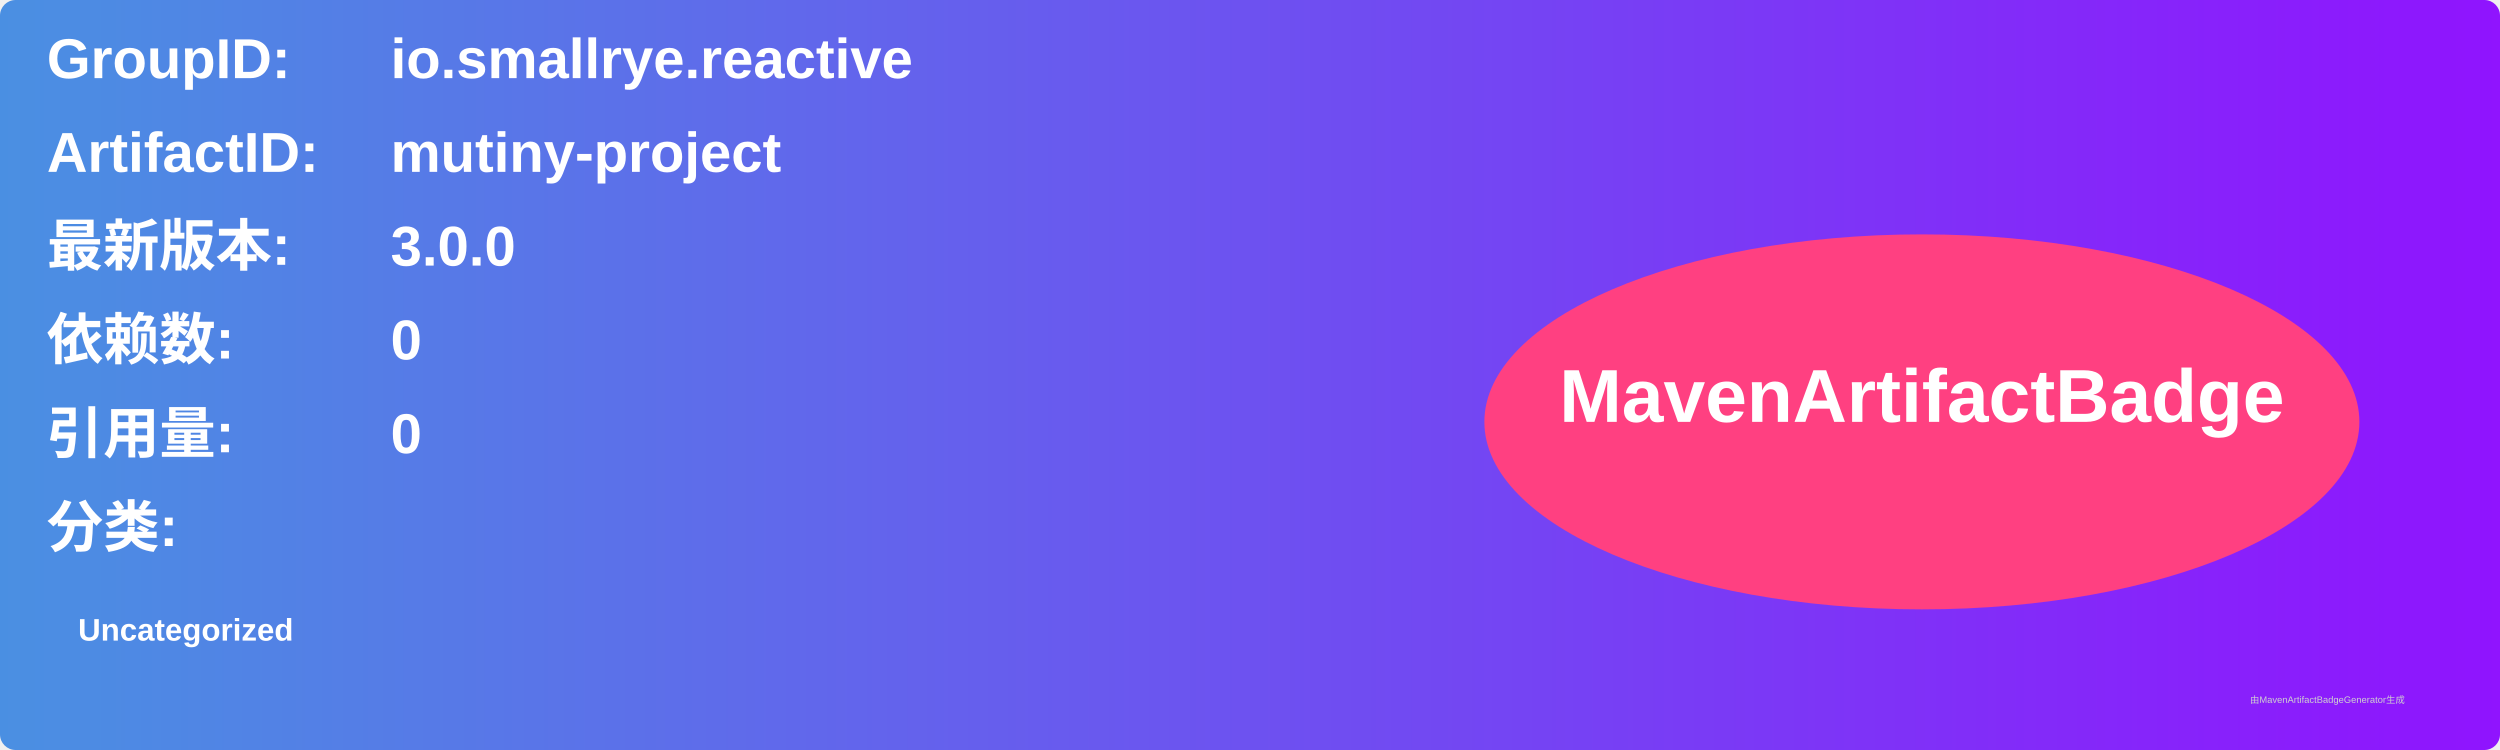
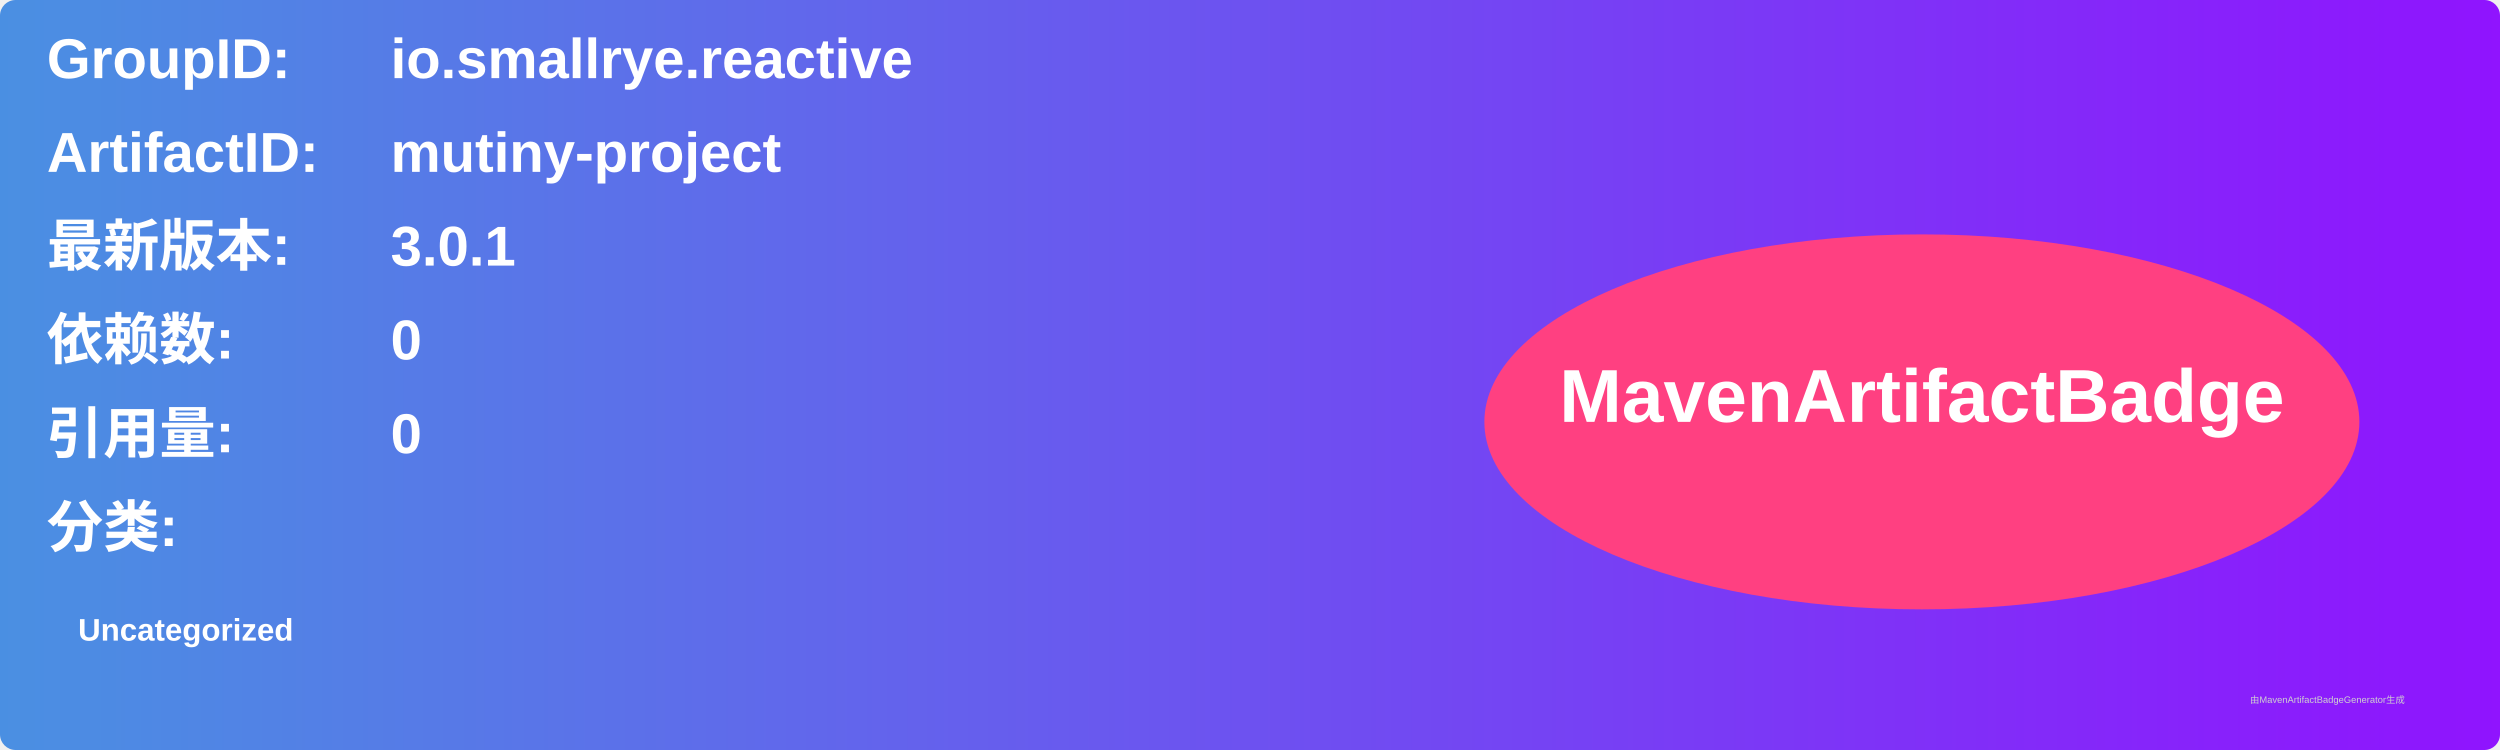
<svg xmlns="http://www.w3.org/2000/svg" width="800" height="240" viewBox="0 0 800 240">
  <linearGradient id="grad" x1="0%" y1="0%" x2="100%" y2="0%">
    <stop offset="0%" stop-color="#4a90e2" />
    <stop offset="100%" stop-color="#9013fe" />
  </linearGradient>
  <rect width="100%" height="100%" rx="5" ry="5" fill="url(#grad)" />
  <g transform="translate(15, 15)">
    <text x="0" y="10" font-family="Arial" font-size="18" fill="white" font-weight="bold" width="260">GroupID:</text>
    <text x="110" y="10" font-family="Arial" font-size="18" fill="white" font-weight="bold" width="460">io.smallrye.reactive</text>
    <text x="0" y="40" font-family="Arial" font-size="18" fill="white" font-weight="bold" width="260">ArtifactID:</text>
    <text x="110" y="40" font-family="Arial" font-size="18" fill="white" font-weight="bold" width="460">mutiny-project</text>
    <text x="0" y="70" font-family="Arial" font-size="18" fill="white" font-weight="bold">最新版本:</text>
    <text x="110" y="70" font-family="Arial" font-size="18" fill="white" font-weight="bold">
-       <tspan font-weight="bold">3.0.0</tspan>
+       <tspan font-weight="bold">3.0.1</tspan>
    </text>
    <text x="0" y="100" font-family="Arial" font-size="18" fill="white" font-weight="bold">依赖数: </text>
    <text x="110" y="100" font-family="Arial" font-size="18" fill="white">
      <tspan font-weight="bold">0</tspan>
    </text>
    <text x="0" y="130" font-family="Arial" font-size="18" fill="white" font-weight="bold">引用量: </text>
    <text x="110" y="130" font-family="Arial" font-size="18" fill="white">
      <tspan font-weight="bold">0</tspan>
    </text>
    <text x="0" y="160" font-family="Arial" font-size="18" fill="white" font-weight="bold">分类:</text>
    <text x="10" y="190" font-family="Arial" font-size="10" fill="white">
      <tspan font-weight="bold">Uncategorized</tspan>
    </text>
    <ellipse cx="600" cy="120" rx="140" ry="60" fill="#ff4081" />
    <text x="600" y="120" text-anchor="middle" font-family="Arial" font-size="24" fill="white" font-weight="bold">MavenArtifactBadge</text>
  </g>
  <text x="720" y="225" font-family="Arial" font-size="3" fill="#d0d0d0">由MavenArtifactBadgeGenerator生成</text>
</svg>
